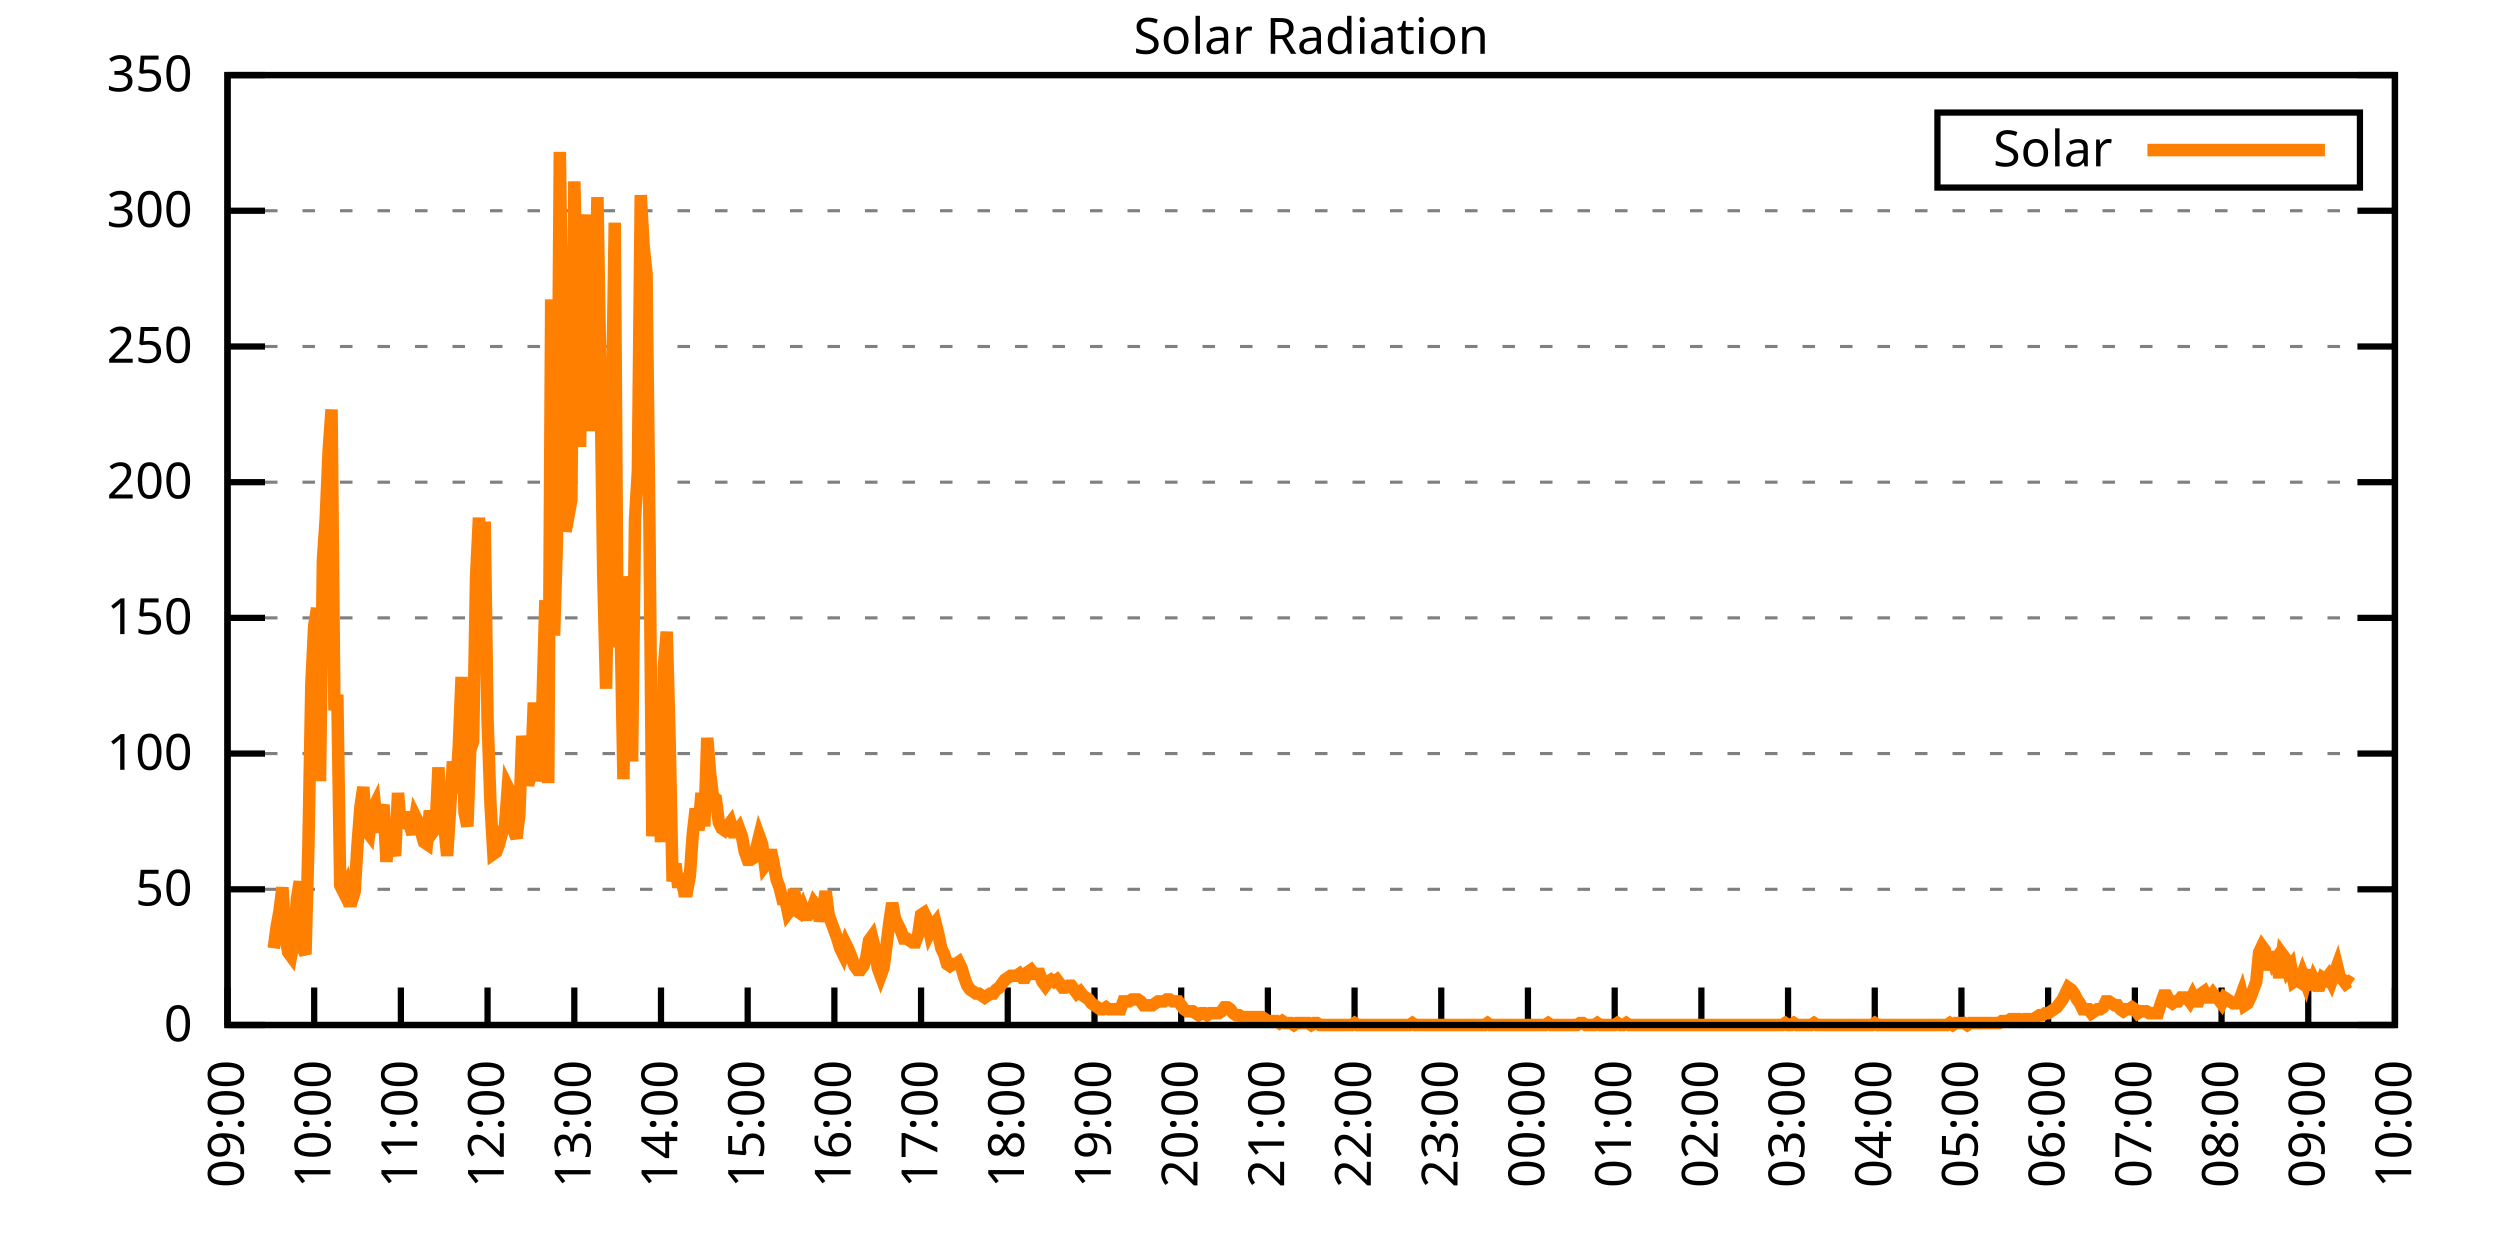
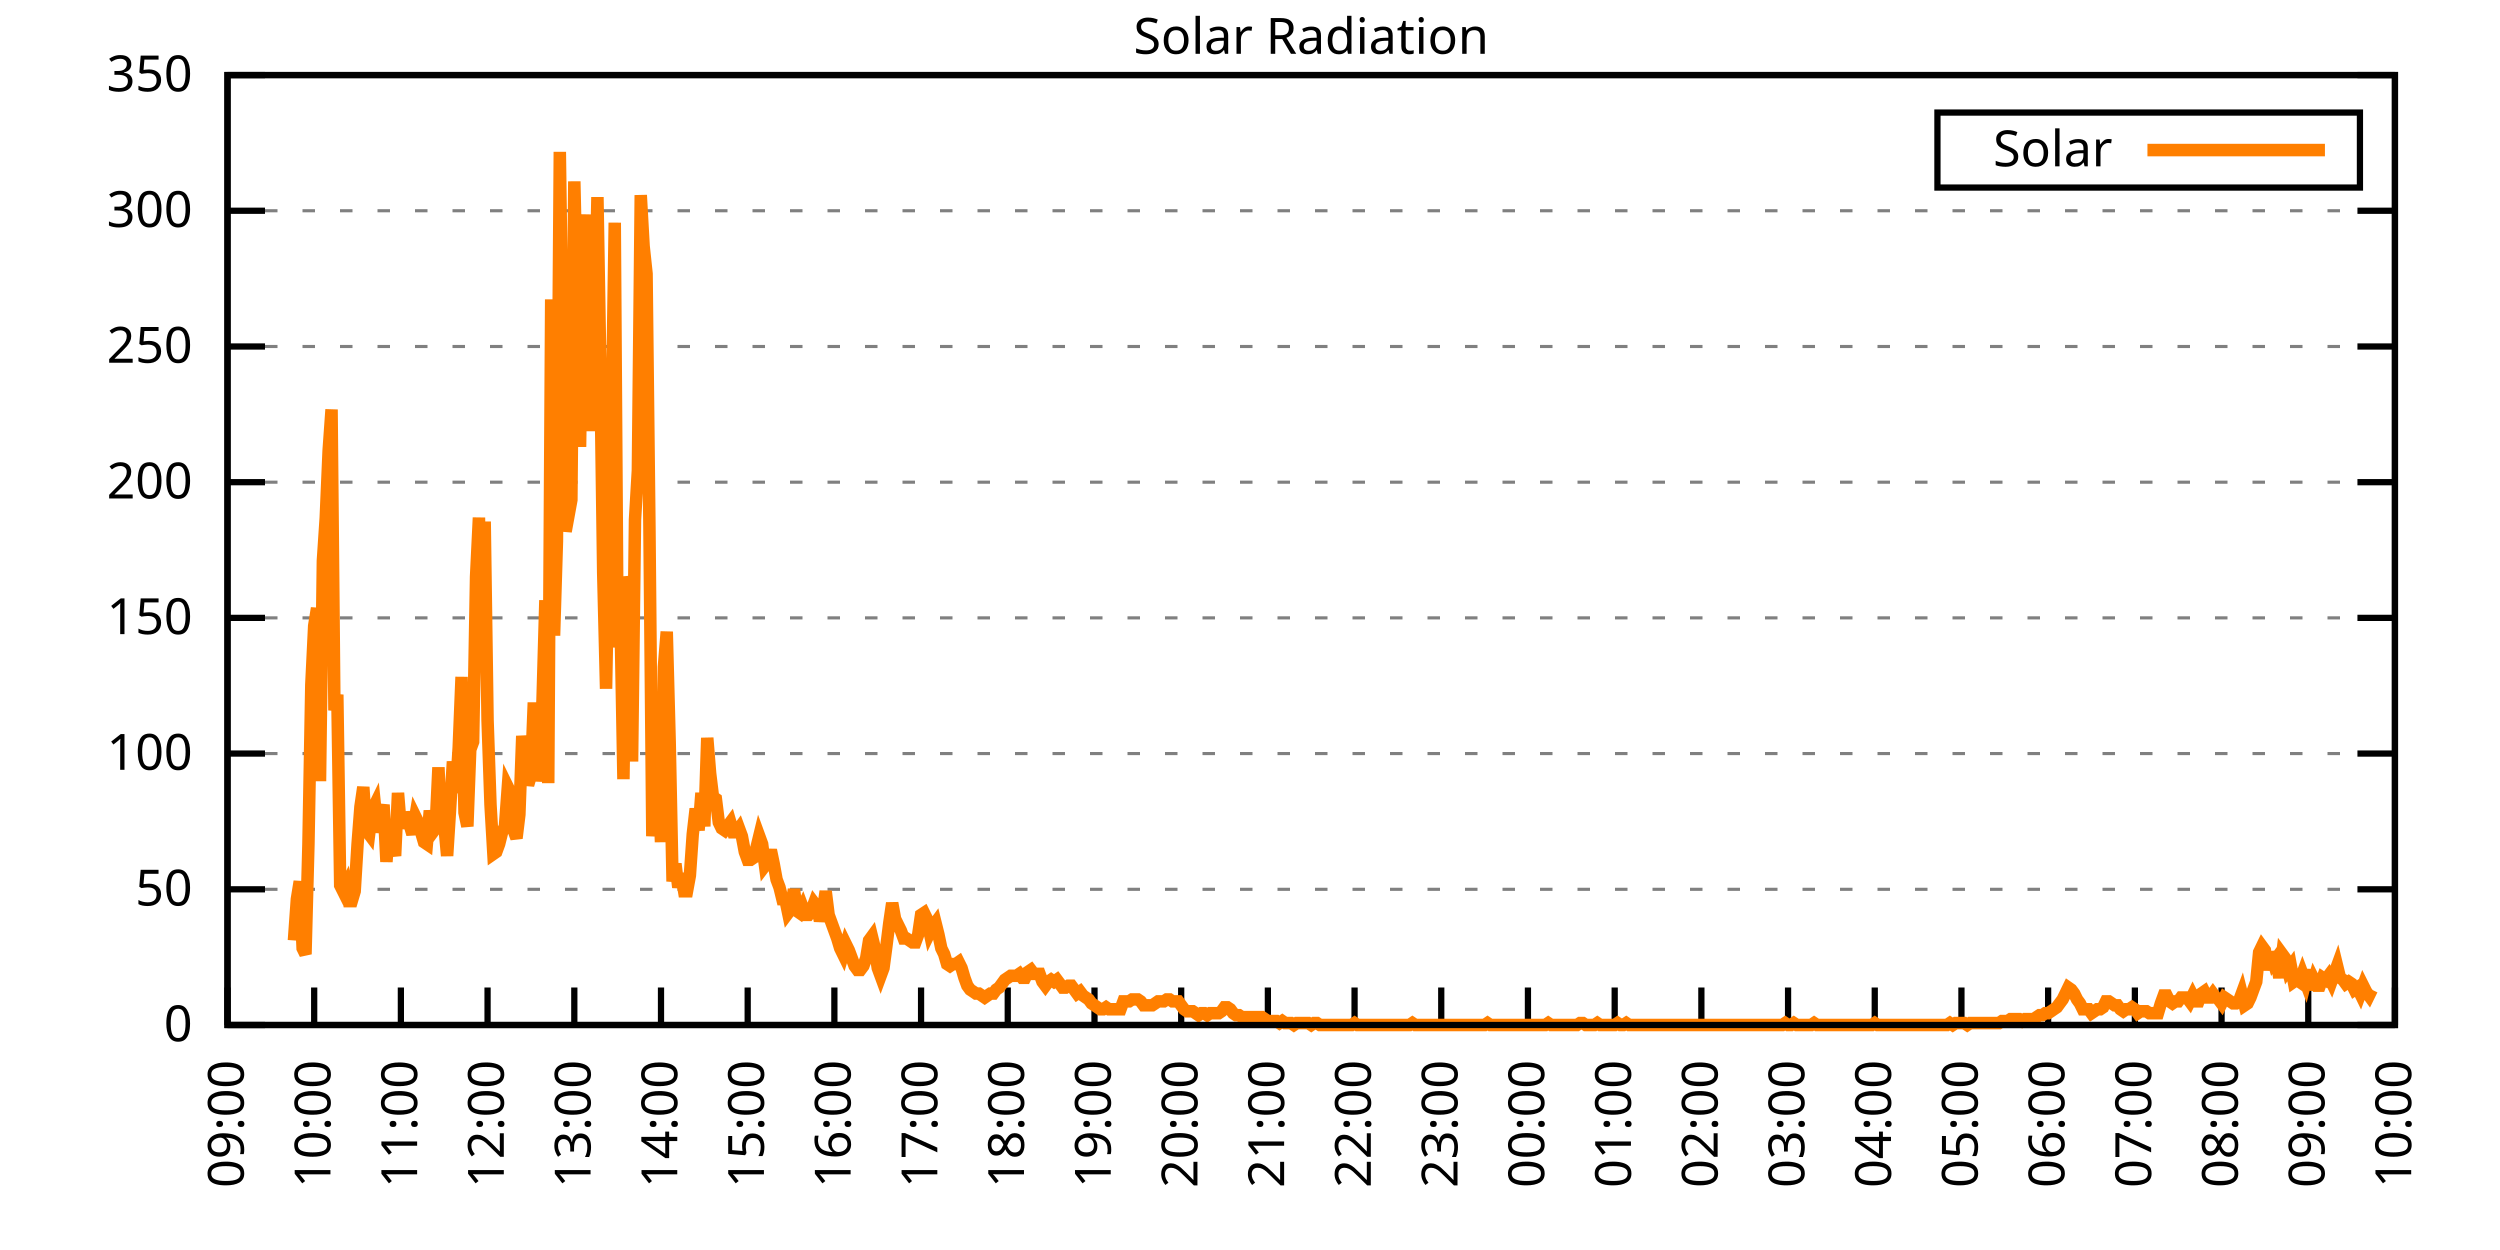
<svg xmlns="http://www.w3.org/2000/svg" xmlns:xlink="http://www.w3.org/1999/xlink" width="400" height="200" viewBox="0 0 400 200">
  <g id="gnuplot_canvas">
    <rect x="0" y="0" width="400" height="200" fill="none" />
    <defs>
      <circle id="gpDot" r="0.5" stroke-width="0.5" stroke="currentColor" />
      <path id="gpPt0" stroke-width="0.333" stroke="currentColor" d="M-1,0 h2 M0,-1 v2" />
      <path id="gpPt1" stroke-width="0.333" stroke="currentColor" d="M-1,-1 L1,1 M1,-1 L-1,1" />
      <path id="gpPt2" stroke-width="0.333" stroke="currentColor" d="M-1,0 L1,0 M0,-1 L0,1 M-1,-1 L1,1 M-1,1 L1,-1" />
      <rect id="gpPt3" stroke-width="0.333" stroke="currentColor" x="-1" y="-1" width="2" height="2" />
      <rect id="gpPt4" stroke-width="0.333" stroke="currentColor" fill="currentColor" x="-1" y="-1" width="2" height="2" />
      <circle id="gpPt5" stroke-width="0.333" stroke="currentColor" cx="0" cy="0" r="1" />
      <use xlink:href="#gpPt5" id="gpPt6" fill="currentColor" stroke="none" />
      <path id="gpPt7" stroke-width="0.333" stroke="currentColor" d="M0,-1.33 L-1.33,0.67 L1.33,0.67 z" />
      <use xlink:href="#gpPt7" id="gpPt8" fill="currentColor" stroke="none" />
      <use xlink:href="#gpPt7" id="gpPt9" stroke="currentColor" transform="rotate(180)" />
      <use xlink:href="#gpPt9" id="gpPt10" fill="currentColor" stroke="none" />
      <use xlink:href="#gpPt3" id="gpPt11" stroke="currentColor" transform="rotate(45)" />
      <use xlink:href="#gpPt11" id="gpPt12" fill="currentColor" stroke="none" />
      <path id="gpPt13" stroke-width="0.333" stroke="currentColor" d="M0,1.330 L1.265,0.411 L0.782,-1.067 L-0.782,-1.076 L-1.265,0.411 z" />
      <use xlink:href="#gpPt13" id="gpPt14" fill="currentColor" stroke="none" />
      <filter id="textbox" filterUnits="objectBoundingBox" x="0" y="0" height="1" width="1">
        <feFlood flood-color="white" flood-opacity="1" result="bgnd" />
        <feComposite in="SourceGraphic" in2="bgnd" operator="atop" />
      </filter>
      <filter id="greybox" filterUnits="objectBoundingBox" x="0" y="0" height="1" width="1">
        <feFlood flood-color="lightgrey" flood-opacity="1" result="grey" />
        <feComposite in="SourceGraphic" in2="grey" operator="atop" />
      </filter>
    </defs>
    <g fill="none" color="white" stroke="currentColor" stroke-width="1.00" stroke-linecap="butt" stroke-linejoin="miter">
</g>
    <g fill="none" color="black" stroke="currentColor" stroke-width="1.00" stroke-linecap="butt" stroke-linejoin="miter">
      <g stroke="none" shape-rendering="crispEdges">
        <polygon fill="rgb(255, 255, 255)" points="36.40,164.00 383.18,164.00 383.18,12.02 36.40,12.02 " />
      </g>
    </g>
    <g fill="none" color="black" stroke="currentColor" stroke-width="1.00" stroke-linecap="butt" stroke-linejoin="miter">
</g>
    <g fill="none" color="black" stroke="black" stroke-width="0.50" stroke-linecap="butt" stroke-linejoin="miter">
</g>
    <g fill="none" color="gray" stroke="currentColor" stroke-width="0.50" stroke-linecap="butt" stroke-linejoin="miter">
      <path stroke="gray" stroke-dasharray="2,4" class="gridline" d="M36.40,164.00 L383.19,164.00  " />
    </g>
    <g fill="none" color="gray" stroke="gray" stroke-width="1.00" stroke-linecap="butt" stroke-linejoin="miter">
</g>
    <g fill="none" color="black" stroke="currentColor" stroke-width="1.00" stroke-linecap="butt" stroke-linejoin="miter">
      <path stroke="black" d="M36.40,164.00 L42.40,164.00 M383.19,164.00 L377.19,164.00  " />
      <g transform="translate(30.80,166.60)" stroke="none" fill="black" font-family="Sans" font-size="8.00" text-anchor="end">
        <text>
          <tspan font-family="Sans"> 0</tspan>
        </text>
      </g>
    </g>
    <g fill="none" color="black" stroke="currentColor" stroke-width="1.00" stroke-linecap="butt" stroke-linejoin="miter">
</g>
    <g fill="none" color="black" stroke="black" stroke-width="0.50" stroke-linecap="butt" stroke-linejoin="miter">
</g>
    <g fill="none" color="gray" stroke="currentColor" stroke-width="0.50" stroke-linecap="butt" stroke-linejoin="miter">
      <path stroke="gray" stroke-dasharray="2,4" class="gridline" d="M36.40,142.29 L383.19,142.29  " />
    </g>
    <g fill="none" color="gray" stroke="gray" stroke-width="1.00" stroke-linecap="butt" stroke-linejoin="miter">
</g>
    <g fill="none" color="black" stroke="currentColor" stroke-width="1.00" stroke-linecap="butt" stroke-linejoin="miter">
      <path stroke="black" d="M36.40,142.29 L42.40,142.29 M383.19,142.29 L377.19,142.29  " />
      <g transform="translate(30.80,144.89)" stroke="none" fill="black" font-family="Sans" font-size="8.00" text-anchor="end">
        <text>
          <tspan font-family="Sans"> 50</tspan>
        </text>
      </g>
    </g>
    <g fill="none" color="black" stroke="currentColor" stroke-width="1.00" stroke-linecap="butt" stroke-linejoin="miter">
</g>
    <g fill="none" color="black" stroke="black" stroke-width="0.50" stroke-linecap="butt" stroke-linejoin="miter">
</g>
    <g fill="none" color="gray" stroke="currentColor" stroke-width="0.50" stroke-linecap="butt" stroke-linejoin="miter">
      <path stroke="gray" stroke-dasharray="2,4" class="gridline" d="M36.40,120.57 L383.19,120.57  " />
    </g>
    <g fill="none" color="gray" stroke="gray" stroke-width="1.00" stroke-linecap="butt" stroke-linejoin="miter">
</g>
    <g fill="none" color="black" stroke="currentColor" stroke-width="1.00" stroke-linecap="butt" stroke-linejoin="miter">
      <path stroke="black" d="M36.40,120.57 L42.40,120.57 M383.19,120.57 L377.19,120.57  " />
      <g transform="translate(30.80,123.17)" stroke="none" fill="black" font-family="Sans" font-size="8.00" text-anchor="end">
        <text>
          <tspan font-family="Sans"> 100</tspan>
        </text>
      </g>
    </g>
    <g fill="none" color="black" stroke="currentColor" stroke-width="1.00" stroke-linecap="butt" stroke-linejoin="miter">
</g>
    <g fill="none" color="black" stroke="black" stroke-width="0.50" stroke-linecap="butt" stroke-linejoin="miter">
</g>
    <g fill="none" color="gray" stroke="currentColor" stroke-width="0.50" stroke-linecap="butt" stroke-linejoin="miter">
      <path stroke="gray" stroke-dasharray="2,4" class="gridline" d="M36.40,98.86 L383.19,98.86  " />
    </g>
    <g fill="none" color="gray" stroke="gray" stroke-width="1.00" stroke-linecap="butt" stroke-linejoin="miter">
</g>
    <g fill="none" color="black" stroke="currentColor" stroke-width="1.00" stroke-linecap="butt" stroke-linejoin="miter">
      <path stroke="black" d="M36.40,98.86 L42.40,98.86 M383.19,98.86 L377.19,98.86  " />
      <g transform="translate(30.80,101.46)" stroke="none" fill="black" font-family="Sans" font-size="8.00" text-anchor="end">
        <text>
          <tspan font-family="Sans"> 150</tspan>
        </text>
      </g>
    </g>
    <g fill="none" color="black" stroke="currentColor" stroke-width="1.00" stroke-linecap="butt" stroke-linejoin="miter">
</g>
    <g fill="none" color="black" stroke="black" stroke-width="0.50" stroke-linecap="butt" stroke-linejoin="miter">
</g>
    <g fill="none" color="gray" stroke="currentColor" stroke-width="0.50" stroke-linecap="butt" stroke-linejoin="miter">
      <path stroke="gray" stroke-dasharray="2,4" class="gridline" d="M36.40,77.15 L383.19,77.15  " />
    </g>
    <g fill="none" color="gray" stroke="gray" stroke-width="1.00" stroke-linecap="butt" stroke-linejoin="miter">
</g>
    <g fill="none" color="black" stroke="currentColor" stroke-width="1.00" stroke-linecap="butt" stroke-linejoin="miter">
      <path stroke="black" d="M36.40,77.15 L42.40,77.15 M383.19,77.15 L377.19,77.15  " />
      <g transform="translate(30.80,79.75)" stroke="none" fill="black" font-family="Sans" font-size="8.00" text-anchor="end">
        <text>
          <tspan font-family="Sans"> 200</tspan>
        </text>
      </g>
    </g>
    <g fill="none" color="black" stroke="currentColor" stroke-width="1.00" stroke-linecap="butt" stroke-linejoin="miter">
</g>
    <g fill="none" color="black" stroke="black" stroke-width="0.50" stroke-linecap="butt" stroke-linejoin="miter">
</g>
    <g fill="none" color="gray" stroke="currentColor" stroke-width="0.50" stroke-linecap="butt" stroke-linejoin="miter">
      <path stroke="gray" stroke-dasharray="2,4" class="gridline" d="M36.40,55.44 L383.19,55.44  " />
    </g>
    <g fill="none" color="gray" stroke="gray" stroke-width="1.00" stroke-linecap="butt" stroke-linejoin="miter">
</g>
    <g fill="none" color="black" stroke="currentColor" stroke-width="1.00" stroke-linecap="butt" stroke-linejoin="miter">
      <path stroke="black" d="M36.40,55.44 L42.40,55.44 M383.19,55.44 L377.19,55.44  " />
      <g transform="translate(30.80,58.04)" stroke="none" fill="black" font-family="Sans" font-size="8.00" text-anchor="end">
        <text>
          <tspan font-family="Sans"> 250</tspan>
        </text>
      </g>
    </g>
    <g fill="none" color="black" stroke="currentColor" stroke-width="1.00" stroke-linecap="butt" stroke-linejoin="miter">
</g>
    <g fill="none" color="black" stroke="black" stroke-width="0.50" stroke-linecap="butt" stroke-linejoin="miter">
</g>
    <g fill="none" color="gray" stroke="currentColor" stroke-width="0.50" stroke-linecap="butt" stroke-linejoin="miter">
      <path stroke="gray" stroke-dasharray="2,4" class="gridline" d="M36.40,33.72 L383.19,33.72  " />
    </g>
    <g fill="none" color="gray" stroke="gray" stroke-width="1.00" stroke-linecap="butt" stroke-linejoin="miter">
</g>
    <g fill="none" color="black" stroke="currentColor" stroke-width="1.00" stroke-linecap="butt" stroke-linejoin="miter">
      <path stroke="black" d="M36.40,33.72 L42.40,33.72 M383.19,33.72 L377.19,33.72  " />
      <g transform="translate(30.80,36.32)" stroke="none" fill="black" font-family="Sans" font-size="8.00" text-anchor="end">
        <text>
          <tspan font-family="Sans"> 300</tspan>
        </text>
      </g>
    </g>
    <g fill="none" color="black" stroke="currentColor" stroke-width="1.00" stroke-linecap="butt" stroke-linejoin="miter">
</g>
    <g fill="none" color="black" stroke="black" stroke-width="0.50" stroke-linecap="butt" stroke-linejoin="miter">
</g>
    <g fill="none" color="gray" stroke="currentColor" stroke-width="0.50" stroke-linecap="butt" stroke-linejoin="miter">
      <path stroke="gray" stroke-dasharray="2,4" class="gridline" d="M36.40,12.01 L383.19,12.01  " />
    </g>
    <g fill="none" color="gray" stroke="gray" stroke-width="1.00" stroke-linecap="butt" stroke-linejoin="miter">
</g>
    <g fill="none" color="black" stroke="currentColor" stroke-width="1.00" stroke-linecap="butt" stroke-linejoin="miter">
      <path stroke="black" d="M36.40,12.01 L42.40,12.01 M383.19,12.01 L377.19,12.01  " />
      <g transform="translate(30.80,14.61)" stroke="none" fill="black" font-family="Sans" font-size="8.00" text-anchor="end">
        <text>
          <tspan font-family="Sans"> 350</tspan>
        </text>
      </g>
    </g>
    <g fill="none" color="black" stroke="currentColor" stroke-width="1.00" stroke-linecap="butt" stroke-linejoin="miter">
      <path stroke="black" d="M36.40,164.00 L36.40,158.00  " />
      <g transform="translate(39.00,169.60) rotate(270.00)" stroke="none" fill="black" font-family="Sans" font-size="8.00" text-anchor="end">
        <text>
          <tspan font-family="Sans">09:00</tspan>
        </text>
      </g>
    </g>
    <g fill="none" color="black" stroke="currentColor" stroke-width="1.00" stroke-linecap="butt" stroke-linejoin="miter">
      <path stroke="black" d="M50.27,164.00 L50.27,158.00  " />
      <g transform="translate(52.87,169.60) rotate(270.00)" stroke="none" fill="black" font-family="Sans" font-size="8.00" text-anchor="end">
        <text>
          <tspan font-family="Sans">10:00</tspan>
        </text>
      </g>
    </g>
    <g fill="none" color="black" stroke="currentColor" stroke-width="1.00" stroke-linecap="butt" stroke-linejoin="miter">
      <path stroke="black" d="M64.14,164.00 L64.14,158.00  " />
      <g transform="translate(66.74,169.60) rotate(270.00)" stroke="none" fill="black" font-family="Sans" font-size="8.00" text-anchor="end">
        <text>
          <tspan font-family="Sans">11:00</tspan>
        </text>
      </g>
    </g>
    <g fill="none" color="black" stroke="currentColor" stroke-width="1.00" stroke-linecap="butt" stroke-linejoin="miter">
      <path stroke="black" d="M78.01,164.00 L78.01,158.00  " />
      <g transform="translate(80.61,169.60) rotate(270.00)" stroke="none" fill="black" font-family="Sans" font-size="8.00" text-anchor="end">
        <text>
          <tspan font-family="Sans">12:00</tspan>
        </text>
      </g>
    </g>
    <g fill="none" color="black" stroke="currentColor" stroke-width="1.00" stroke-linecap="butt" stroke-linejoin="miter">
      <path stroke="black" d="M91.89,164.00 L91.89,158.00  " />
      <g transform="translate(94.49,169.60) rotate(270.00)" stroke="none" fill="black" font-family="Sans" font-size="8.00" text-anchor="end">
        <text>
          <tspan font-family="Sans">13:00</tspan>
        </text>
      </g>
    </g>
    <g fill="none" color="black" stroke="currentColor" stroke-width="1.00" stroke-linecap="butt" stroke-linejoin="miter">
      <path stroke="black" d="M105.76,164.00 L105.76,158.00  " />
      <g transform="translate(108.36,169.60) rotate(270.00)" stroke="none" fill="black" font-family="Sans" font-size="8.00" text-anchor="end">
        <text>
          <tspan font-family="Sans">14:00</tspan>
        </text>
      </g>
    </g>
    <g fill="none" color="black" stroke="currentColor" stroke-width="1.00" stroke-linecap="butt" stroke-linejoin="miter">
      <path stroke="black" d="M119.63,164.00 L119.63,158.00  " />
      <g transform="translate(122.23,169.60) rotate(270.00)" stroke="none" fill="black" font-family="Sans" font-size="8.00" text-anchor="end">
        <text>
          <tspan font-family="Sans">15:00</tspan>
        </text>
      </g>
    </g>
    <g fill="none" color="black" stroke="currentColor" stroke-width="1.00" stroke-linecap="butt" stroke-linejoin="miter">
      <path stroke="black" d="M133.50,164.00 L133.50,158.00  " />
      <g transform="translate(136.10,169.60) rotate(270.00)" stroke="none" fill="black" font-family="Sans" font-size="8.00" text-anchor="end">
        <text>
          <tspan font-family="Sans">16:00</tspan>
        </text>
      </g>
    </g>
    <g fill="none" color="black" stroke="currentColor" stroke-width="1.00" stroke-linecap="butt" stroke-linejoin="miter">
      <path stroke="black" d="M147.37,164.00 L147.37,158.00  " />
      <g transform="translate(149.97,169.60) rotate(270.00)" stroke="none" fill="black" font-family="Sans" font-size="8.00" text-anchor="end">
        <text>
          <tspan font-family="Sans">17:00</tspan>
        </text>
      </g>
    </g>
    <g fill="none" color="black" stroke="currentColor" stroke-width="1.00" stroke-linecap="butt" stroke-linejoin="miter">
      <path stroke="black" d="M161.24,164.00 L161.24,158.00  " />
      <g transform="translate(163.84,169.60) rotate(270.00)" stroke="none" fill="black" font-family="Sans" font-size="8.00" text-anchor="end">
        <text>
          <tspan font-family="Sans">18:00</tspan>
        </text>
      </g>
    </g>
    <g fill="none" color="black" stroke="currentColor" stroke-width="1.00" stroke-linecap="butt" stroke-linejoin="miter">
      <path stroke="black" d="M175.12,164.00 L175.12,158.00  " />
      <g transform="translate(177.72,169.60) rotate(270.00)" stroke="none" fill="black" font-family="Sans" font-size="8.00" text-anchor="end">
        <text>
          <tspan font-family="Sans">19:00</tspan>
        </text>
      </g>
    </g>
    <g fill="none" color="black" stroke="currentColor" stroke-width="1.00" stroke-linecap="butt" stroke-linejoin="miter">
      <path stroke="black" d="M188.99,164.00 L188.99,158.00  " />
      <g transform="translate(191.59,169.60) rotate(270.00)" stroke="none" fill="black" font-family="Sans" font-size="8.00" text-anchor="end">
        <text>
          <tspan font-family="Sans">20:00</tspan>
        </text>
      </g>
    </g>
    <g fill="none" color="black" stroke="currentColor" stroke-width="1.00" stroke-linecap="butt" stroke-linejoin="miter">
      <path stroke="black" d="M202.86,164.00 L202.86,158.00  " />
      <g transform="translate(205.46,169.60) rotate(270.00)" stroke="none" fill="black" font-family="Sans" font-size="8.00" text-anchor="end">
        <text>
          <tspan font-family="Sans">21:00</tspan>
        </text>
      </g>
    </g>
    <g fill="none" color="black" stroke="currentColor" stroke-width="1.00" stroke-linecap="butt" stroke-linejoin="miter">
      <path stroke="black" d="M216.73,164.00 L216.73,158.00  " />
      <g transform="translate(219.33,169.60) rotate(270.00)" stroke="none" fill="black" font-family="Sans" font-size="8.00" text-anchor="end">
        <text>
          <tspan font-family="Sans">22:00</tspan>
        </text>
      </g>
    </g>
    <g fill="none" color="black" stroke="currentColor" stroke-width="1.00" stroke-linecap="butt" stroke-linejoin="miter">
      <path stroke="black" d="M230.60,164.00 L230.60,158.00  " />
      <g transform="translate(233.20,169.60) rotate(270.00)" stroke="none" fill="black" font-family="Sans" font-size="8.00" text-anchor="end">
        <text>
          <tspan font-family="Sans">23:00</tspan>
        </text>
      </g>
    </g>
    <g fill="none" color="black" stroke="currentColor" stroke-width="1.00" stroke-linecap="butt" stroke-linejoin="miter">
      <path stroke="black" d="M244.47,164.00 L244.47,158.00  " />
      <g transform="translate(247.07,169.60) rotate(270.00)" stroke="none" fill="black" font-family="Sans" font-size="8.00" text-anchor="end">
        <text>
          <tspan font-family="Sans">00:00</tspan>
        </text>
      </g>
    </g>
    <g fill="none" color="black" stroke="currentColor" stroke-width="1.00" stroke-linecap="butt" stroke-linejoin="miter">
      <path stroke="black" d="M258.35,164.00 L258.35,158.00  " />
      <g transform="translate(260.95,169.60) rotate(270.00)" stroke="none" fill="black" font-family="Sans" font-size="8.00" text-anchor="end">
        <text>
          <tspan font-family="Sans">01:00</tspan>
        </text>
      </g>
    </g>
    <g fill="none" color="black" stroke="currentColor" stroke-width="1.00" stroke-linecap="butt" stroke-linejoin="miter">
      <path stroke="black" d="M272.22,164.00 L272.22,158.00  " />
      <g transform="translate(274.82,169.60) rotate(270.00)" stroke="none" fill="black" font-family="Sans" font-size="8.00" text-anchor="end">
        <text>
          <tspan font-family="Sans">02:00</tspan>
        </text>
      </g>
    </g>
    <g fill="none" color="black" stroke="currentColor" stroke-width="1.00" stroke-linecap="butt" stroke-linejoin="miter">
      <path stroke="black" d="M286.09,164.00 L286.09,158.00  " />
      <g transform="translate(288.69,169.60) rotate(270.00)" stroke="none" fill="black" font-family="Sans" font-size="8.00" text-anchor="end">
        <text>
          <tspan font-family="Sans">03:00</tspan>
        </text>
      </g>
    </g>
    <g fill="none" color="black" stroke="currentColor" stroke-width="1.00" stroke-linecap="butt" stroke-linejoin="miter">
      <path stroke="black" d="M299.96,164.00 L299.96,158.00  " />
      <g transform="translate(302.56,169.60) rotate(270.00)" stroke="none" fill="black" font-family="Sans" font-size="8.00" text-anchor="end">
        <text>
          <tspan font-family="Sans">04:00</tspan>
        </text>
      </g>
    </g>
    <g fill="none" color="black" stroke="currentColor" stroke-width="1.00" stroke-linecap="butt" stroke-linejoin="miter">
      <path stroke="black" d="M313.83,164.00 L313.83,158.00  " />
      <g transform="translate(316.43,169.60) rotate(270.00)" stroke="none" fill="black" font-family="Sans" font-size="8.00" text-anchor="end">
        <text>
          <tspan font-family="Sans">05:00</tspan>
        </text>
      </g>
    </g>
    <g fill="none" color="black" stroke="currentColor" stroke-width="1.00" stroke-linecap="butt" stroke-linejoin="miter">
      <path stroke="black" d="M327.70,164.00 L327.70,158.00  " />
      <g transform="translate(330.30,169.60) rotate(270.00)" stroke="none" fill="black" font-family="Sans" font-size="8.00" text-anchor="end">
        <text>
          <tspan font-family="Sans">06:00</tspan>
        </text>
      </g>
    </g>
    <g fill="none" color="black" stroke="currentColor" stroke-width="1.00" stroke-linecap="butt" stroke-linejoin="miter">
      <path stroke="black" d="M341.58,164.00 L341.58,158.00  " />
      <g transform="translate(344.18,169.60) rotate(270.00)" stroke="none" fill="black" font-family="Sans" font-size="8.00" text-anchor="end">
        <text>
          <tspan font-family="Sans">07:00</tspan>
        </text>
      </g>
    </g>
    <g fill="none" color="black" stroke="currentColor" stroke-width="1.00" stroke-linecap="butt" stroke-linejoin="miter">
      <path stroke="black" d="M355.45,164.00 L355.45,158.00  " />
      <g transform="translate(358.05,169.60) rotate(270.00)" stroke="none" fill="black" font-family="Sans" font-size="8.00" text-anchor="end">
        <text>
          <tspan font-family="Sans">08:00</tspan>
        </text>
      </g>
    </g>
    <g fill="none" color="black" stroke="currentColor" stroke-width="1.00" stroke-linecap="butt" stroke-linejoin="miter">
      <path stroke="black" d="M369.32,164.00 L369.32,158.00  " />
      <g transform="translate(371.92,169.60) rotate(270.00)" stroke="none" fill="black" font-family="Sans" font-size="8.00" text-anchor="end">
        <text>
          <tspan font-family="Sans">09:00</tspan>
        </text>
      </g>
    </g>
    <g fill="none" color="black" stroke="currentColor" stroke-width="1.00" stroke-linecap="butt" stroke-linejoin="miter">
      <path stroke="black" d="M383.19,164.00 L383.19,158.00  " />
      <g transform="translate(385.79,169.60) rotate(270.00)" stroke="none" fill="black" font-family="Sans" font-size="8.00" text-anchor="end">
        <text>
          <tspan font-family="Sans">10:00</tspan>
        </text>
      </g>
    </g>
    <g fill="none" color="black" stroke="currentColor" stroke-width="1.00" stroke-linecap="butt" stroke-linejoin="miter">
</g>
    <g fill="none" color="black" stroke="currentColor" stroke-width="1.00" stroke-linecap="butt" stroke-linejoin="miter">
      <path stroke="black" d="M36.40,12.01 L36.40,164.00 L383.19,164.00 L383.19,12.01 L36.40,12.01 Z  " />
    </g>
    <g fill="none" color="black" stroke="currentColor" stroke-width="1.00" stroke-linecap="butt" stroke-linejoin="miter">
</g>
    <g fill="none" color="black" stroke="currentColor" stroke-width="1.00" stroke-linecap="butt" stroke-linejoin="miter">
      <path stroke="black" d="M309.99,30.01 L309.99,18.01 L377.59,18.01 L377.59,30.01 L309.99,30.01 Z  " />
    </g>
    <g id="Solar_Radiation_plot_1">
      <g fill="none" color="white" stroke="black" stroke-width="2.00" stroke-linecap="butt" stroke-linejoin="miter">
</g>
      <g fill="none" color="black" stroke="currentColor" stroke-width="2.00" stroke-linecap="butt" stroke-linejoin="miter">
        <g transform="translate(337.99,26.61)" stroke="none" fill="black" font-family="Sans" font-size="8.00" text-anchor="end">
          <text>
            <tspan font-family="Sans">Solar</tspan>
          </text>
        </g>
      </g>
      <g fill="none" color="black" stroke="currentColor" stroke-width="2.00" stroke-linecap="butt" stroke-linejoin="miter">
-         <path stroke="rgb(255, 127,   0)" d="M343.59,24.01 L371.99,24.01 M43.80,151.73 L44.26,148.27 L44.72,145.75 L45.19,141.98 L45.65,149.84 L46.11,152.36   L46.57,152.99 L47.03,150.47 L47.50,143.86 L47.96,141.03 L48.42,151.73 L48.88,152.67 L49.35,135.05 L49.81,109.57   L50.27,100.13 L50.73,97.30 L51.20,124.99 L51.66,89.75 L52.12,82.82 L52.58,72.13 L53.05,65.52 L53.51,113.66   L53.97,111.14 L54.43,141.66 L54.90,142.60 L55.36,141.66 L55.82,144.18 L56.28,144.18 L56.75,142.60 L57.21,135.05   L57.67,129.08 L58.13,125.93 L58.59,132.85 L59.06,133.48 L59.52,129.70 L59.98,128.76 L60.44,133.17 L60.91,130.65   L61.37,128.76 L61.83,137.89 L62.29,131.91 L62.76,135.05 L63.22,136.94 L63.68,126.87 L64.14,132.54 L64.61,130.02   L65.07,131.59 L65.53,131.91 L65.99,133.48 L66.46,130.65 L66.92,131.59 L67.38,133.17 L67.84,134.74 L68.30,135.05   L68.77,129.70 L69.23,133.17 L69.69,132.54 L70.15,122.78 L70.62,133.17 L71.08,131.91 L71.54,136.94 L72.00,129.70   L72.47,121.84 L72.93,126.87 L73.39,119.64 L73.85,108.31 L74.32,130.02 L74.78,132.22 L75.24,119.95 L75.70,118.69   L76.17,92.26 L76.63,82.82 L77.09,105.16 L77.55,83.45 L78.01,115.23 L78.48,128.76 L78.94,136.63 L79.40,136.31   L79.86,135.05 L80.33,133.17 L80.79,132.22 L81.25,125.93 L81.71,126.87 L82.18,132.85 L82.64,134.11 L83.10,130.33   L83.56,117.75 L84.03,121.52 L84.49,125.61 L84.95,124.04 L85.41,112.40 L85.88,124.99 L86.34,121.21 L86.80,112.09   L87.26,96.04 L87.72,125.30 L88.19,47.90 L88.65,101.70 L89.11,86.60 L89.57,24.30 L90.04,57.97 L90.50,85.03   L90.96,82.51 L91.42,79.99 L91.89,29.02 L92.35,49.47 L92.81,71.50 L93.27,39.09 L93.74,34.37 L94.20,41.61   L94.66,68.98 L95.12,54.19 L95.59,31.54 L96.05,58.60 L96.51,91.63 L96.97,110.20 L97.44,84.40 L97.90,65.83   L98.36,35.63 L98.82,103.59 L99.28,98.87 L99.75,124.67 L100.21,92.26 L100.67,94.78 L101.13,121.84 L101.60,83.14   L102.06,75.27 L102.52,31.22 L102.98,39.40 L103.45,43.81 L103.91,84.40 L104.37,133.79 L104.83,128.13 L105.30,121.84   L105.76,134.74 L106.22,106.74 L106.68,101.07 L107.15,118.69 L107.61,141.03 L108.07,138.20 L108.53,141.98 L108.99,139.77   L109.46,142.60 L109.92,142.60 L110.38,140.09 L110.84,133.48 L111.31,129.39 L111.77,132.85 L112.23,126.87 L112.69,132.22   L113.16,118.06 L113.62,123.73 L114.08,127.50 L114.54,127.82 L115.01,131.59 L115.47,132.54 L115.93,132.85 L116.39,132.22   L116.86,131.59 L117.32,133.17 L117.78,133.17 L118.24,132.54 L118.70,133.79 L119.17,136.31 L119.63,137.57 L120.09,137.57   L120.55,137.26 L121.02,135.68 L121.48,133.79 L121.94,135.05 L122.40,138.51 L122.87,137.89 L123.33,136.00 L123.79,138.20   L124.25,140.72 L124.72,141.98 L125.18,143.86 L125.64,143.86 L126.10,146.07 L126.57,145.44 L127.03,142.29 L127.49,145.75   L127.95,146.07 L128.41,145.12 L128.88,146.38 L129.34,146.38 L129.80,145.75 L130.26,144.49 L130.73,145.12 L131.19,147.32   L131.65,145.75 L132.11,142.60 L132.58,146.38 L133.04,147.64 L133.50,148.90 L133.96,150.16 L134.43,151.73 L134.89,152.67   L135.35,151.10 L135.81,152.04 L136.28,153.30 L136.74,154.56 L137.20,155.19 L137.66,155.19 L138.13,154.56 L138.59,153.30   L139.05,150.47 L139.51,149.84 L139.97,151.73 L140.44,154.88 L140.90,156.13 L141.36,154.88 L141.82,151.41 L142.29,147.64   L142.75,144.49 L143.21,147.01 L143.67,147.95 L144.14,148.90 L144.60,150.16 L145.06,150.16 L145.52,150.47 L145.99,150.79   L146.45,150.79 L146.91,149.53 L147.37,146.38 L147.84,146.07 L148.30,147.01 L148.76,149.21 L149.22,148.27 L149.68,147.64   L150.15,149.53 L150.61,151.73 L151.07,152.67 L151.53,154.25 L152.00,154.56 L152.46,154.25 L152.92,154.25 L153.38,153.93   L153.85,154.88 L154.31,156.45 L154.77,157.71 L155.23,158.34 L155.70,158.65 L156.16,158.97 L156.62,158.97 L157.08,159.28   L157.55,159.60 L158.01,159.28 L158.47,158.97 L158.93,158.97 L159.39,158.34 L159.86,158.02 L160.32,157.39 L160.78,156.76   L161.24,156.45 L161.71,156.13 L162.17,156.13 L162.63,156.13 L163.09,155.82 L163.56,156.45 L164.02,156.45 L164.48,155.50   L164.94,155.19 L165.41,155.82 L165.87,155.82 L166.33,155.82 L166.79,157.08 L167.26,157.71 L167.72,157.08 L168.18,156.76   L168.64,157.08 L169.10,156.76 L169.57,157.39 L170.03,158.02 L170.49,158.02 L170.95,157.71 L171.42,157.71 L171.88,158.34   L172.34,158.97 L172.80,158.65 L173.27,159.28 L173.73,159.60 L174.19,159.91 L174.65,160.54 L175.12,160.85 L175.58,161.17   L176.04,161.48 L176.50,161.48 L176.97,161.17 L177.43,161.48 L177.89,161.48 L178.35,161.48 L178.82,161.48 L179.28,161.48   L179.74,160.22 L180.20,160.22 L180.66,160.22 L181.13,159.91 L181.59,159.91 L182.05,159.91 L182.51,160.22 L182.98,160.85   L183.44,160.85 L183.90,160.85 L184.36,160.85 L184.83,160.54 L185.29,160.22 L185.75,160.22 L186.21,160.22 L186.68,159.91   L187.14,159.91 L187.60,160.22 L188.06,160.22 L188.53,160.22 L188.99,160.85 L189.45,161.48 L189.91,161.80 L190.37,161.80   L190.84,161.80 L191.30,162.11 L191.76,162.43 L192.22,162.11 L192.69,162.11 L193.15,162.43 L193.61,162.11 L194.07,162.11   L194.54,162.11 L195.00,162.11 L195.46,161.80 L195.92,161.17 L196.39,161.17 L196.85,161.48 L197.31,162.11 L197.77,162.43   L198.24,162.43 L198.70,162.74 L199.16,162.74 L199.62,162.74 L200.08,162.74 L200.55,162.74 L201.01,162.74 L201.47,162.74   L201.93,162.74 L202.40,163.06 L202.86,163.37 L203.32,163.37 L203.78,163.37 L204.25,163.37 L204.71,163.69 L205.17,163.37   L205.63,163.69 L206.10,163.69 L206.56,163.69 L207.02,164.00 L207.48,163.69 L207.95,163.69 L208.41,163.69 L208.87,163.69   L209.33,163.69 L209.80,164.00 L210.26,163.69 L210.72,163.69 L211.18,164.00 L211.64,164.00 L212.11,164.00 L212.57,164.00   L213.03,164.00 L213.49,164.00 L213.96,164.00 L214.42,164.00 L214.88,164.00 L215.34,164.00 L215.81,164.00 L216.27,164.00   L216.73,163.69 L217.19,164.00 L217.66,164.00 L218.12,164.00 L218.58,164.00 L219.04,164.00 L219.51,164.00 L219.97,164.00   L220.43,164.00 L220.89,164.00 L221.35,164.00 L221.82,164.00 L222.28,164.00 L222.74,164.00 L223.20,164.00 L223.67,164.00   L224.13,164.00 L224.59,164.00 L225.05,164.00 L225.52,164.00 L225.98,163.69 L226.44,164.00 L226.90,164.00 L227.37,164.00   L227.83,164.00 L228.29,164.00 L228.75,164.00 L229.22,164.00 L229.68,164.00 L230.14,164.00 L230.60,164.00 L231.06,164.00   L231.53,164.00 L231.99,164.00 L232.45,164.00 L232.91,164.00 L233.38,164.00 L233.84,164.00 L234.30,164.00 L234.76,164.00   L235.23,164.00 L235.69,164.00 L236.15,164.00 L236.61,164.00 L237.08,164.00 L237.54,164.00 L238.00,163.69 L238.46,164.00   L238.93,164.00 L239.39,164.00 L239.85,164.00 L240.31,164.00 L240.77,164.00 L241.24,164.00 L241.70,164.00 L242.16,164.00   L242.62,164.00 L243.09,164.00 L243.55,164.00 L244.01,164.00 L244.47,164.00 L244.94,164.00 L245.40,164.00 L245.86,164.00   L246.32,164.00 L246.79,164.00 L247.25,164.00 L247.71,163.69 L248.17,164.00 L248.64,164.00 L249.10,164.00 L249.56,164.00   L250.02,164.00 L250.49,164.00 L250.95,164.00 L251.41,164.00 L251.87,164.00 L252.33,164.00 L252.80,163.69 L253.26,163.69   L253.72,164.00 L254.18,164.00 L254.65,164.00 L255.11,164.00 L255.57,163.69 L256.03,164.00 L256.50,164.00 L256.96,164.00   L257.42,164.00 L257.88,164.00 L258.35,164.00 L258.81,163.69 L259.27,164.00 L259.73,164.00 L260.20,163.69 L260.66,164.00   L261.12,164.00 L261.58,164.00 L262.04,164.00 L262.51,164.00 L262.97,164.00 L263.43,164.00 L263.89,164.00 L264.36,164.00   L264.82,164.00 L265.28,164.00 L265.74,164.00 L266.21,164.00 L266.67,164.00 L267.13,164.00 L267.59,164.00 L268.06,164.00   L268.52,164.00 L268.98,164.00 L269.44,164.00 L269.91,164.00 L270.37,164.00 L270.83,164.00 L271.29,164.00 L271.75,164.00   L272.22,164.00 L272.68,164.00 L273.14,164.00 L273.60,164.00 L274.07,164.00 L274.53,164.00 L274.99,164.00 L275.45,164.00   L275.92,164.00 L276.38,164.00 L276.84,164.00 L277.30,164.00 L277.77,164.00 L278.23,164.00 L278.69,164.00 L279.15,164.00   L279.62,164.00 L280.08,164.00 L280.54,164.00 L281.00,164.00 L281.46,164.00 L281.93,164.00 L282.39,164.00 L282.85,164.00   L283.31,164.00 L283.78,164.00 L284.24,164.00 L284.70,164.00 L285.16,164.00 L285.63,163.69 L286.09,164.00 L286.55,164.00   L287.01,163.69 L287.48,164.00 L287.94,164.00 L288.40,164.00 L288.86,164.00 L289.33,164.00 L289.79,164.00 L290.25,163.69   L290.71,164.00 L291.18,164.00 L291.64,164.00 L292.10,164.00 L292.56,164.00 L293.02,164.00 L293.49,164.00 L293.95,164.00   L294.41,164.00 L294.87,164.00 L295.34,164.00 L295.80,164.00 L296.26,164.00 L296.72,164.00 L297.19,164.00 L297.65,164.00   L298.11,164.00 L298.57,164.00 L299.04,164.00 L299.50,164.00 L299.96,163.69 L300.42,164.00 L300.89,164.00 L301.35,164.00   L301.81,164.00 L302.27,164.00 L302.73,164.00 L303.20,164.00 L303.66,164.00 L304.12,164.00 L304.58,164.00 L305.05,164.00   L305.51,164.00 L305.97,164.00 L306.43,164.00 L306.90,164.00 L307.36,164.00 L307.82,164.00 L308.28,164.00 L308.75,164.00   L309.21,164.00 L309.67,164.00 L310.13,164.00 L310.60,164.00 L311.06,164.00 L311.52,164.00 L311.98,163.69 L312.44,164.00   L312.91,163.69 L313.37,163.69 L313.83,163.69 L314.29,163.69 L314.76,164.00 L315.22,163.69 L315.68,163.69 L316.14,163.69   L316.61,163.69 L317.07,163.69 L317.53,163.69 L317.99,163.69 L318.46,163.69 L318.92,163.69 L319.38,163.69 L319.84,163.69   L320.31,163.37 L320.77,163.37 L321.23,163.37 L321.69,163.06 L322.15,163.06 L322.62,163.06 L323.08,163.06 L323.54,163.37   L324.00,163.06 L324.47,163.06 L324.93,163.06 L325.39,163.06 L325.85,162.74 L326.32,162.43 L326.78,162.43 L327.24,162.11   L327.70,162.11 L328.17,161.80 L328.63,161.48 L329.09,161.17 L329.55,160.54 L330.02,159.91 L330.48,158.97 L330.94,158.02   L331.40,158.34 L331.87,158.97 L332.33,159.91 L332.79,160.54 L333.25,161.48 L333.71,161.48 L334.18,161.48 L334.64,162.11   L335.10,161.80 L335.56,161.48 L336.03,161.48 L336.49,161.17 L336.95,160.22 L337.41,160.22 L337.88,160.54 L338.34,160.85   L338.80,160.85 L339.26,161.48 L339.73,161.80 L340.19,161.48 L340.65,161.48 L341.11,161.17 L341.58,161.48 L342.04,162.11   L342.50,161.80 L342.96,161.80 L343.42,161.80 L343.89,162.11 L344.35,162.11 L344.81,162.11 L345.27,162.11 L345.74,160.54   L346.20,159.28 L346.66,159.28 L347.12,160.22 L347.59,160.54 L348.05,160.22 L348.51,160.22 L348.97,159.60 L349.44,159.60   L349.90,159.60 L350.36,160.22 L350.82,159.28 L351.29,160.22 L351.75,160.22 L352.21,158.97 L352.67,158.65 L353.13,159.60   L353.60,159.60 L354.06,158.97 L354.52,159.60 L354.98,159.91 L355.45,160.54 L355.91,159.60 L356.37,159.91 L356.83,160.22   L357.30,160.54 L357.76,160.54 L358.22,160.22 L358.68,158.97 L359.15,160.85 L359.61,160.54 L360.07,159.60 L360.53,158.34   L361.00,157.08 L361.46,152.36 L361.92,151.41 L362.38,152.04 L362.84,155.19 L363.31,152.36 L363.77,153.93 L364.23,153.30   L364.69,156.45 L365.16,152.67 L365.62,153.30 L366.08,155.19 L366.54,154.56 L367.01,157.08 L367.47,156.76 L367.93,157.08   L368.39,155.82 L368.86,157.08 L369.32,155.19 L369.78,158.34 L370.24,156.76 L370.71,157.71 L371.17,157.71 L371.63,156.45   L372.09,156.76 L372.56,156.13 L373.02,157.08 L373.48,155.82 L373.94,154.56 L374.40,156.45 L374.87,156.76 L375.33,157.39   L375.79,157.08 L376.25,157.39  " />
+         <path stroke="rgb(255, 127,   0)" d="M343.59,24.01 L371.99,24.01 M47.03,150.47 L47.50,143.86 L47.96,141.03 L48.42,151.73 L48.88,152.67 L49.35,135.05   L49.81,109.57 L50.27,100.13 L50.73,97.30 L51.20,124.99 L51.66,89.75 L52.12,82.82 L52.58,72.13 L53.05,65.52   L53.51,113.66 L53.97,111.14 L54.43,141.66 L54.90,142.60 L55.36,141.66 L55.82,144.18 L56.28,144.18 L56.75,142.60   L57.21,135.05 L57.67,129.08 L58.13,125.93 L58.59,132.85 L59.06,133.48 L59.52,129.70 L59.98,128.76 L60.44,133.17   L60.91,130.65 L61.37,128.76 L61.83,137.89 L62.29,131.91 L62.76,135.05 L63.22,136.94 L63.68,126.87 L64.14,132.54   L64.61,130.02 L65.07,131.59 L65.53,131.91 L65.99,133.48 L66.46,130.65 L66.92,131.59 L67.38,133.17 L67.84,134.74   L68.30,135.05 L68.77,129.70 L69.23,133.17 L69.69,132.54 L70.15,122.78 L70.62,133.17 L71.08,131.91 L71.54,136.94   L72.00,129.70 L72.47,121.84 L72.93,126.87 L73.39,119.64 L73.85,108.31 L74.32,130.02 L74.78,132.22 L75.24,119.95   L75.70,118.69 L76.17,92.26 L76.63,82.82 L77.09,105.16 L77.55,83.45 L78.01,115.23 L78.48,128.76 L78.94,136.63   L79.40,136.31 L79.86,135.05 L80.33,133.17 L80.79,132.22 L81.25,125.93 L81.71,126.87 L82.18,132.85 L82.64,134.11   L83.10,130.33 L83.56,117.75 L84.03,121.52 L84.49,125.61 L84.95,124.04 L85.41,112.40 L85.88,124.99 L86.34,121.21   L86.80,112.09 L87.26,96.04 L87.72,125.30 L88.19,47.90 L88.65,101.70 L89.11,86.60 L89.57,24.30 L90.04,57.97   L90.50,85.03 L90.96,82.51 L91.42,79.99 L91.89,29.02 L92.35,49.47 L92.81,71.50 L93.27,39.09 L93.74,34.37   L94.20,41.61 L94.66,68.98 L95.12,54.19 L95.59,31.54 L96.05,58.60 L96.51,91.63 L96.97,110.20 L97.44,84.40   L97.90,65.83 L98.36,35.63 L98.82,103.59 L99.28,98.87 L99.75,124.67 L100.21,92.26 L100.67,94.78 L101.13,121.84   L101.60,83.14 L102.06,75.27 L102.52,31.22 L102.98,39.40 L103.45,43.81 L103.91,84.40 L104.37,133.79 L104.83,128.13   L105.30,121.84 L105.76,134.74 L106.22,106.74 L106.68,101.07 L107.15,118.69 L107.61,141.03 L108.07,138.20 L108.53,141.98   L108.99,139.77 L109.46,142.60 L109.92,142.60 L110.38,140.09 L110.84,133.48 L111.31,129.39 L111.77,132.85 L112.23,126.87   L112.69,132.22 L113.16,118.06 L113.62,123.73 L114.08,127.50 L114.54,127.82 L115.01,131.59 L115.47,132.54 L115.93,132.85   L116.39,132.22 L116.86,131.59 L117.32,133.17 L117.78,133.17 L118.24,132.54 L118.70,133.79 L119.17,136.31 L119.63,137.57   L120.09,137.57 L120.55,137.26 L121.02,135.68 L121.48,133.79 L121.94,135.05 L122.40,138.51 L122.87,137.89 L123.33,136.00   L123.79,138.20 L124.25,140.72 L124.72,141.98 L125.18,143.86 L125.64,143.86 L126.10,146.07 L126.57,145.44 L127.03,142.29   L127.49,145.75 L127.95,146.07 L128.41,145.12 L128.88,146.38 L129.34,146.38 L129.80,145.75 L130.26,144.49 L130.73,145.12   L131.19,147.32 L131.65,145.75 L132.11,142.60 L132.58,146.38 L133.04,147.64 L133.50,148.90 L133.96,150.16 L134.43,151.73   L134.89,152.67 L135.35,151.10 L135.81,152.04 L136.28,153.30 L136.74,154.56 L137.20,155.19 L137.66,155.19 L138.13,154.56   L138.59,153.30 L139.05,150.47 L139.51,149.84 L139.97,151.73 L140.44,154.88 L140.90,156.13 L141.36,154.88 L141.82,151.41   L142.29,147.64 L142.75,144.49 L143.21,147.01 L143.67,147.95 L144.14,148.90 L144.60,150.16 L145.06,150.16 L145.52,150.47   L145.99,150.79 L146.45,150.79 L146.91,149.53 L147.37,146.38 L147.84,146.07 L148.30,147.01 L148.76,149.21 L149.22,148.27   L149.68,147.64 L150.15,149.53 L150.61,151.73 L151.07,152.67 L151.53,154.25 L152.00,154.56 L152.46,154.25 L152.92,154.25   L153.38,153.93 L153.85,154.88 L154.31,156.45 L154.77,157.71 L155.23,158.34 L155.70,158.65 L156.16,158.97 L156.62,158.97   L157.08,159.28 L157.55,159.60 L158.01,159.28 L158.47,158.97 L158.93,158.97 L159.39,158.34 L159.86,158.02 L160.32,157.39   L160.78,156.76 L161.24,156.45 L161.71,156.13 L162.17,156.13 L162.63,156.13 L163.09,155.82 L163.56,156.45 L164.02,156.45   L164.48,155.50 L164.94,155.19 L165.41,155.82 L165.87,155.82 L166.33,155.82 L166.79,157.08 L167.26,157.71 L167.72,157.08   L168.18,156.76 L168.64,157.08 L169.10,156.76 L169.57,157.39 L170.03,158.02 L170.49,158.02 L170.95,157.71 L171.42,157.71   L171.88,158.34 L172.34,158.97 L172.80,158.65 L173.27,159.28 L173.73,159.60 L174.19,159.91 L174.65,160.54 L175.12,160.85   L175.58,161.17 L176.04,161.48 L176.50,161.48 L176.97,161.17 L177.43,161.48 L177.89,161.48 L178.35,161.48 L178.82,161.48   L179.28,161.48 L179.74,160.22 L180.20,160.22 L180.66,160.22 L181.13,159.91 L181.59,159.91 L182.05,159.91 L182.51,160.22   L182.98,160.85 L183.44,160.85 L183.90,160.85 L184.36,160.85 L184.83,160.54 L185.29,160.22 L185.75,160.22 L186.21,160.22   L186.68,159.91 L187.14,159.91 L187.60,160.22 L188.06,160.22 L188.53,160.22 L188.99,160.85 L189.45,161.48 L189.91,161.80   L190.37,161.80 L190.84,161.80 L191.30,162.11 L191.76,162.43 L192.22,162.11 L192.69,162.11 L193.15,162.43 L193.61,162.11   L194.07,162.11 L194.54,162.11 L195.00,162.11 L195.46,161.80 L195.92,161.17 L196.39,161.17 L196.85,161.48 L197.31,162.11   L197.77,162.43 L198.24,162.43 L198.70,162.74 L199.16,162.74 L199.62,162.74 L200.08,162.74 L200.55,162.74 L201.01,162.74   L201.47,162.74 L201.93,162.74 L202.40,163.06 L202.86,163.37 L203.32,163.37 L203.78,163.37 L204.25,163.37 L204.71,163.69   L205.17,163.37 L205.63,163.69 L206.10,163.69 L206.56,163.69 L207.02,164.00 L207.48,163.69 L207.95,163.69 L208.41,163.69   L208.87,163.69 L209.33,163.69 L209.80,164.00 L210.26,163.69 L210.72,163.69 L211.18,164.00 L211.64,164.00 L212.11,164.00   L212.57,164.00 L213.03,164.00 L213.49,164.00 L213.96,164.00 L214.42,164.00 L214.88,164.00 L215.34,164.00 L215.81,164.00   L216.27,164.00 L216.73,163.69 L217.19,164.00 L217.66,164.00 L218.12,164.00 L218.58,164.00 L219.04,164.00 L219.51,164.00   L219.97,164.00 L220.43,164.00 L220.89,164.00 L221.35,164.00 L221.82,164.00 L222.28,164.00 L222.74,164.00 L223.20,164.00   L223.67,164.00 L224.13,164.00 L224.59,164.00 L225.05,164.00 L225.52,164.00 L225.98,163.69 L226.44,164.00 L226.90,164.00   L227.37,164.00 L227.83,164.00 L228.29,164.00 L228.75,164.00 L229.22,164.00 L229.68,164.00 L230.14,164.00 L230.60,164.00   L231.06,164.00 L231.53,164.00 L231.99,164.00 L232.45,164.00 L232.91,164.00 L233.38,164.00 L233.84,164.00 L234.30,164.00   L234.76,164.00 L235.23,164.00 L235.69,164.00 L236.15,164.00 L236.61,164.00 L237.08,164.00 L237.54,164.00 L238.00,163.69   L238.46,164.00 L238.93,164.00 L239.39,164.00 L239.85,164.00 L240.31,164.00 L240.77,164.00 L241.24,164.00 L241.70,164.00   L242.16,164.00 L242.62,164.00 L243.09,164.00 L243.55,164.00 L244.01,164.00 L244.47,164.00 L244.94,164.00 L245.40,164.00   L245.86,164.00 L246.32,164.00 L246.79,164.00 L247.25,164.00 L247.71,163.69 L248.17,164.00 L248.64,164.00 L249.10,164.00   L249.56,164.00 L250.02,164.00 L250.49,164.00 L250.95,164.00 L251.41,164.00 L251.87,164.00 L252.33,164.00 L252.80,163.69   L253.26,163.69 L253.72,164.00 L254.18,164.00 L254.65,164.00 L255.11,164.00 L255.57,163.69 L256.03,164.00 L256.50,164.00   L256.96,164.00 L257.42,164.00 L257.88,164.00 L258.35,164.00 L258.81,163.69 L259.27,164.00 L259.73,164.00 L260.20,163.69   L260.66,164.00 L261.12,164.00 L261.58,164.00 L262.04,164.00 L262.51,164.00 L262.97,164.00 L263.43,164.00 L263.89,164.00   L264.36,164.00 L264.82,164.00 L265.28,164.00 L265.74,164.00 L266.21,164.00 L266.67,164.00 L267.13,164.00 L267.59,164.00   L268.06,164.00 L268.52,164.00 L268.98,164.00 L269.44,164.00 L269.91,164.00 L270.37,164.00 L270.83,164.00 L271.29,164.00   L271.75,164.00 L272.22,164.00 L272.68,164.00 L273.14,164.00 L273.60,164.00 L274.07,164.00 L274.53,164.00 L274.99,164.00   L275.45,164.00 L275.92,164.00 L276.38,164.00 L276.84,164.00 L277.30,164.00 L277.77,164.00 L278.23,164.00 L278.69,164.00   L279.15,164.00 L279.62,164.00 L280.08,164.00 L280.54,164.00 L281.00,164.00 L281.46,164.00 L281.93,164.00 L282.39,164.00   L282.85,164.00 L283.31,164.00 L283.78,164.00 L284.24,164.00 L284.70,164.00 L285.16,164.00 L285.63,163.69 L286.09,164.00   L286.55,164.00 L287.01,163.69 L287.48,164.00 L287.94,164.00 L288.40,164.00 L288.86,164.00 L289.33,164.00 L289.79,164.00   L290.25,163.69 L290.71,164.00 L291.18,164.00 L291.64,164.00 L292.10,164.00 L292.56,164.00 L293.02,164.00 L293.49,164.00   L293.95,164.00 L294.41,164.00 L294.87,164.00 L295.34,164.00 L295.80,164.00 L296.26,164.00 L296.72,164.00 L297.19,164.00   L297.65,164.00 L298.11,164.00 L298.57,164.00 L299.04,164.00 L299.50,164.00 L299.96,163.69 L300.42,164.00 L300.89,164.00   L301.35,164.00 L301.81,164.00 L302.27,164.00 L302.73,164.00 L303.20,164.00 L303.66,164.00 L304.12,164.00 L304.58,164.00   L305.05,164.00 L305.51,164.00 L305.97,164.00 L306.43,164.00 L306.90,164.00 L307.36,164.00 L307.82,164.00 L308.28,164.00   L308.75,164.00 L309.21,164.00 L309.67,164.00 L310.13,164.00 L310.60,164.00 L311.06,164.00 L311.52,164.00 L311.98,163.69   L312.44,164.00 L312.91,163.69 L313.37,163.69 L313.83,163.69 L314.29,163.69 L314.76,164.00 L315.22,163.69 L315.68,163.69   L316.14,163.69 L316.61,163.69 L317.07,163.69 L317.53,163.69 L317.99,163.69 L318.46,163.69 L318.92,163.69 L319.38,163.69   L319.84,163.69 L320.31,163.37 L320.77,163.37 L321.23,163.37 L321.69,163.06 L322.15,163.06 L322.62,163.06 L323.08,163.06   L323.54,163.37 L324.00,163.06 L324.47,163.06 L324.93,163.06 L325.39,163.06 L325.85,162.74 L326.32,162.43 L326.78,162.43   L327.24,162.11 L327.70,162.11 L328.17,161.80 L328.63,161.48 L329.09,161.17 L329.55,160.54 L330.02,159.91 L330.48,158.97   L330.94,158.02 L331.40,158.34 L331.87,158.97 L332.33,159.91 L332.79,160.54 L333.25,161.48 L333.71,161.48 L334.18,161.48   L334.64,162.11 L335.10,161.80 L335.56,161.48 L336.03,161.48 L336.49,161.17 L336.95,160.22 L337.41,160.22 L337.88,160.54   L338.34,160.85 L338.80,160.85 L339.26,161.48 L339.73,161.80 L340.19,161.48 L340.65,161.48 L341.11,161.17 L341.58,161.48   L342.04,162.11 L342.50,161.80 L342.96,161.80 L343.42,161.80 L343.89,162.11 L344.35,162.11 L344.81,162.11 L345.27,162.11   L345.74,160.54 L346.20,159.28 L346.66,159.28 L347.12,160.22 L347.59,160.54 L348.05,160.22 L348.51,160.22 L348.97,159.60   L349.44,159.60 L349.90,159.60 L350.36,160.22 L350.82,159.28 L351.29,160.22 L351.75,160.22 L352.21,158.97 L352.67,158.65   L353.13,159.60 L353.60,159.60 L354.06,158.97 L354.52,159.60 L354.98,159.91 L355.45,160.54 L355.91,159.60 L356.37,159.91   L356.83,160.22 L357.30,160.54 L357.76,160.54 L358.22,160.22 L358.68,158.97 L359.15,160.85 L359.61,160.54 L360.07,159.60   L360.53,158.34 L361.00,157.08 L361.46,152.36 L361.92,151.41 L362.38,152.04 L362.84,155.19 L363.31,152.36 L363.77,153.93   L364.23,153.30 L364.69,156.45 L365.16,152.67 L365.62,153.30 L366.08,155.19 L366.54,154.56 L367.01,157.08 L367.47,156.76   L367.93,157.08 L368.39,155.82 L368.86,157.08 L369.32,155.19 L369.78,158.34 L370.24,156.76 L370.71,157.71 L371.17,157.71   L371.63,156.45 L372.09,156.76 L372.56,156.13 L373.02,157.08 L373.48,155.82 L373.94,154.56 L374.40,156.45 L374.87,156.76   L375.33,157.39 L375.79,157.08 L376.25,157.39 L376.72,158.34 L377.18,158.02 L377.64,158.97 L378.10,157.71 L378.57,158.65   L379.03,159.28 L379.49,158.34  " />
      </g>
    </g>
    <g fill="none" color="black" stroke="currentColor" stroke-width="2.00" stroke-linecap="butt" stroke-linejoin="miter">
</g>
    <g fill="none" color="black" stroke="black" stroke-width="1.00" stroke-linecap="butt" stroke-linejoin="miter">
</g>
    <g fill="none" color="black" stroke="currentColor" stroke-width="1.00" stroke-linecap="butt" stroke-linejoin="miter">
      <path stroke="black" d="M36.40,12.01 L36.40,164.00 L383.19,164.00 L383.19,12.01 L36.40,12.01 Z  " />
      <g transform="translate(6.80,88.01) rotate(270.00)" stroke="none" fill="black" font-family="Sans" font-size="8.00" text-anchor="middle">
        <text />
      </g>
    </g>
    <g fill="none" color="black" stroke="currentColor" stroke-width="1.00" stroke-linecap="butt" stroke-linejoin="miter">
</g>
    <g fill="none" color="black" stroke="currentColor" stroke-width="1.00" stroke-linecap="butt" stroke-linejoin="miter">
      <g transform="translate(209.79,8.61)" stroke="none" fill="black" font-family="Sans" font-size="8.00" text-anchor="middle">
        <text>
          <tspan font-family="Sans">Solar Radiation</tspan>
        </text>
      </g>
    </g>
    <g fill="none" color="black" stroke="currentColor" stroke-width="1.00" stroke-linecap="butt" stroke-linejoin="miter">
</g>
  </g>
</svg>
